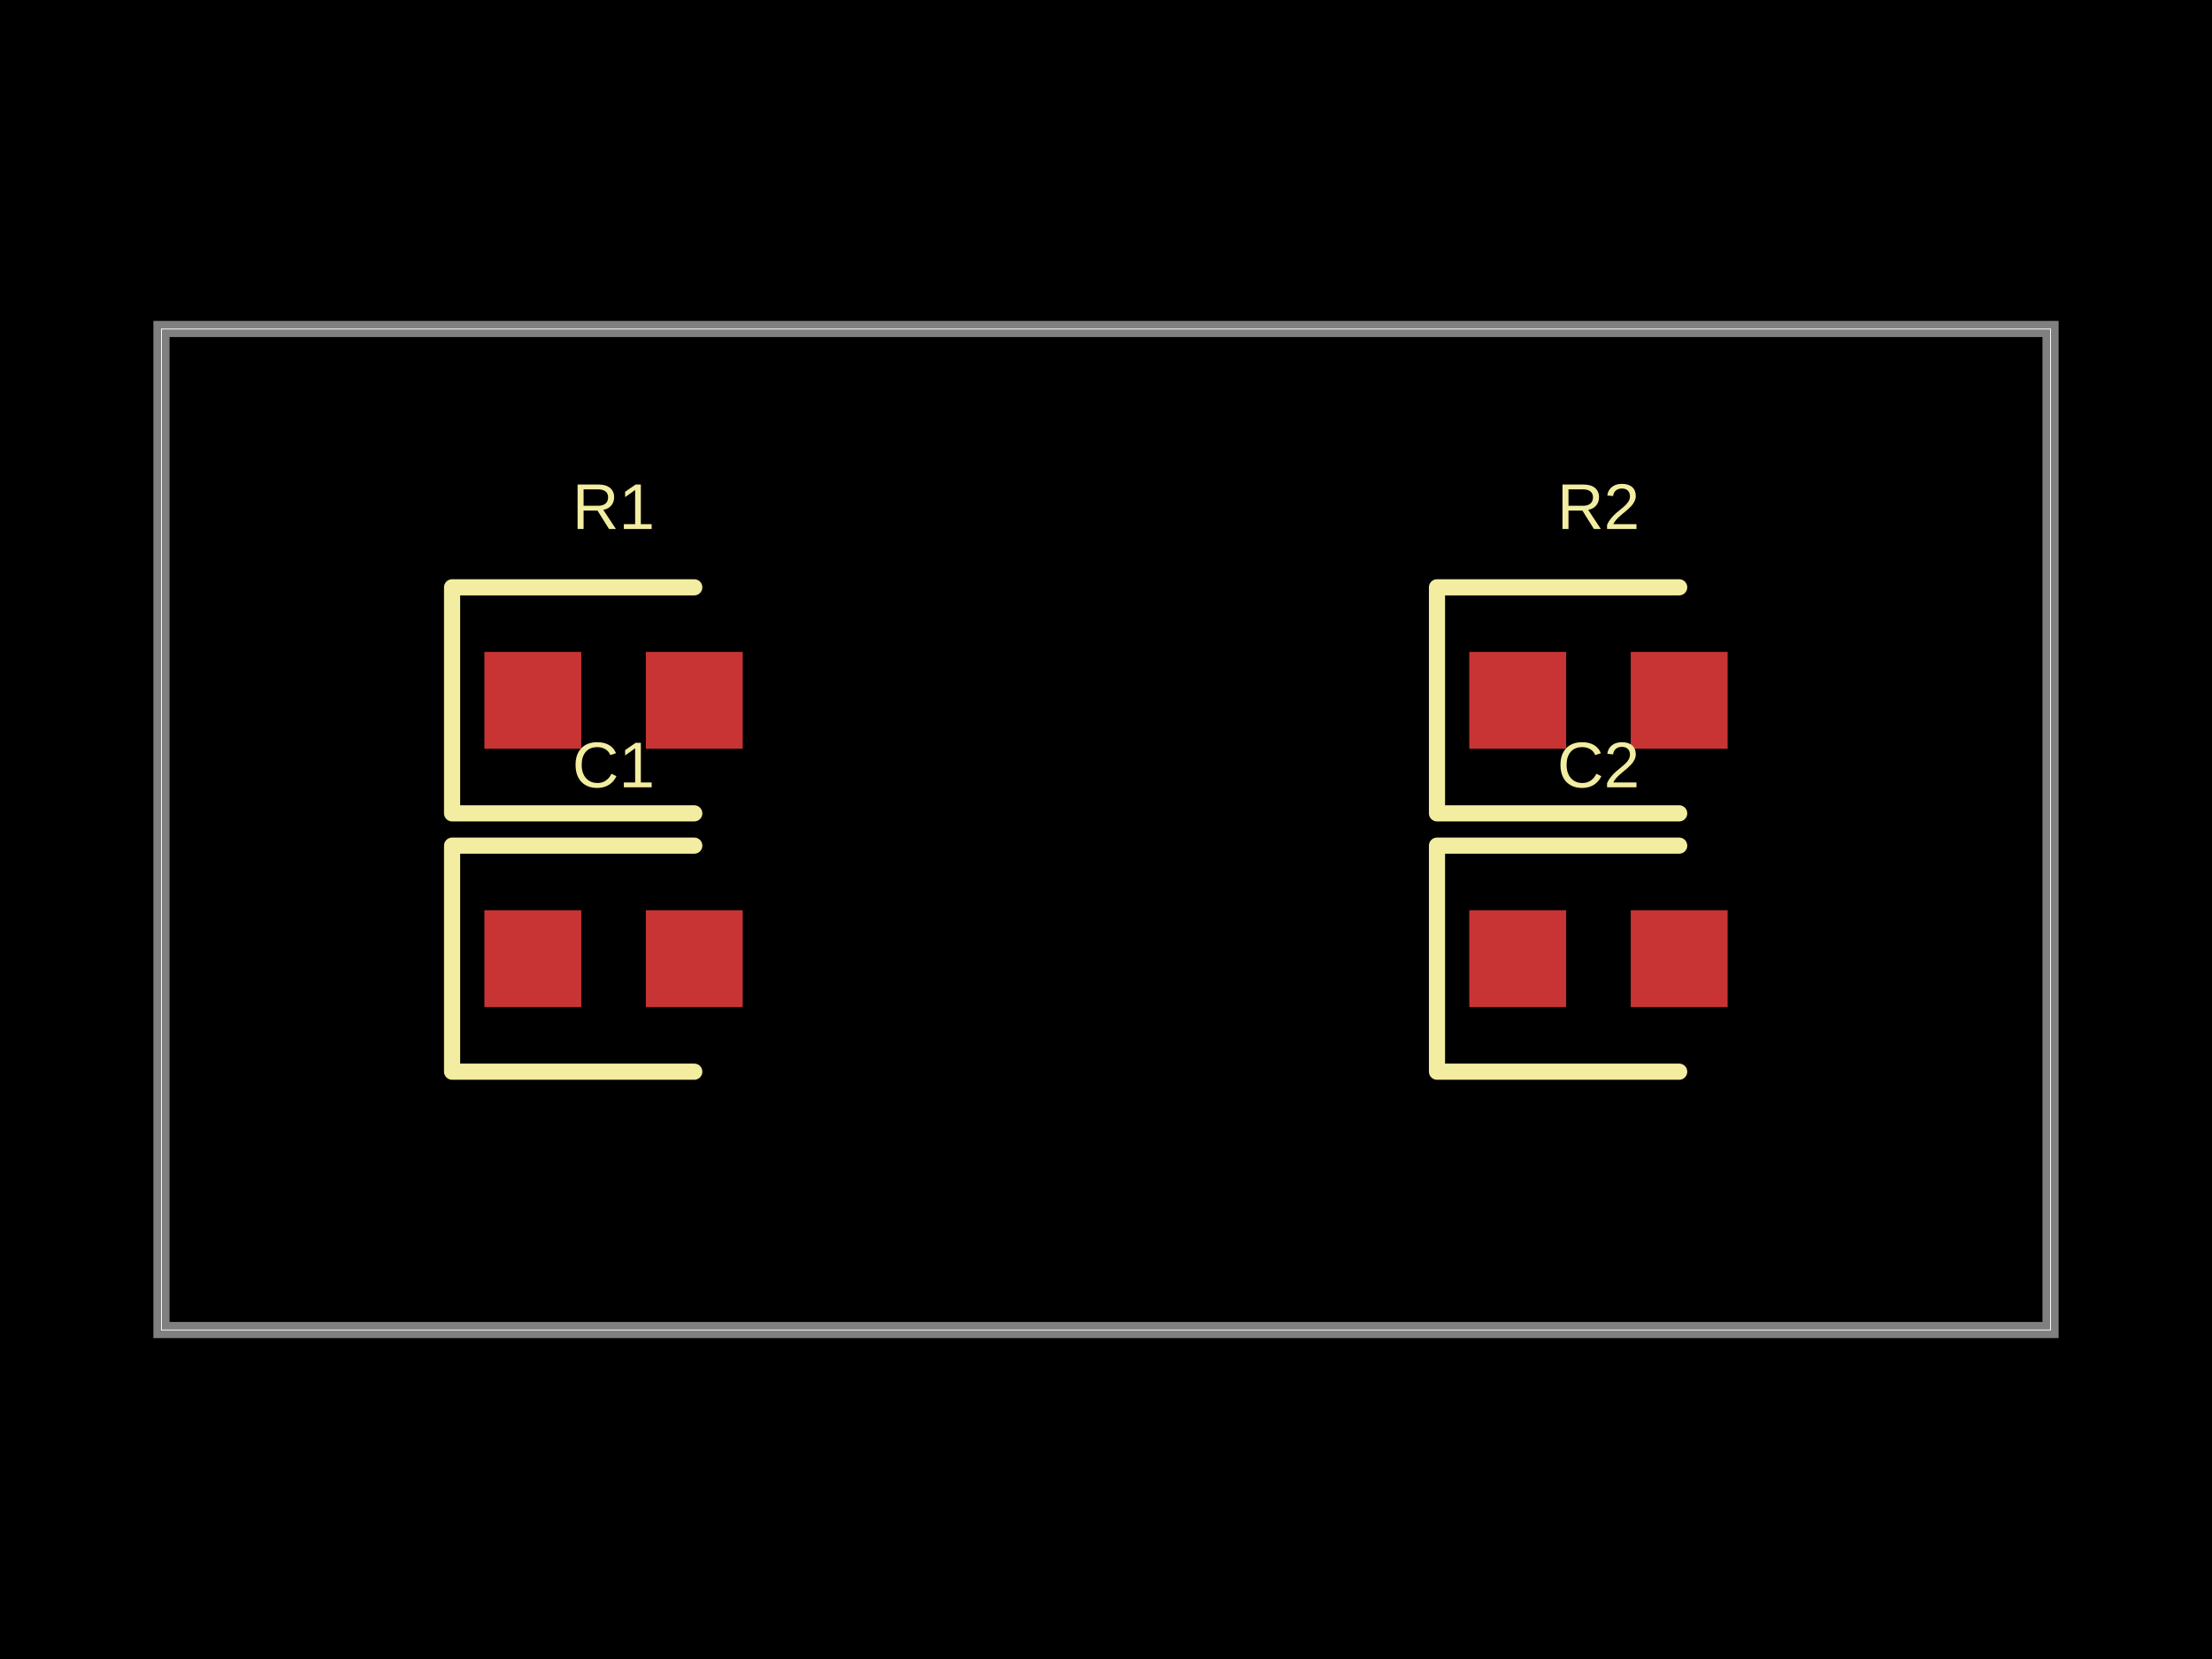
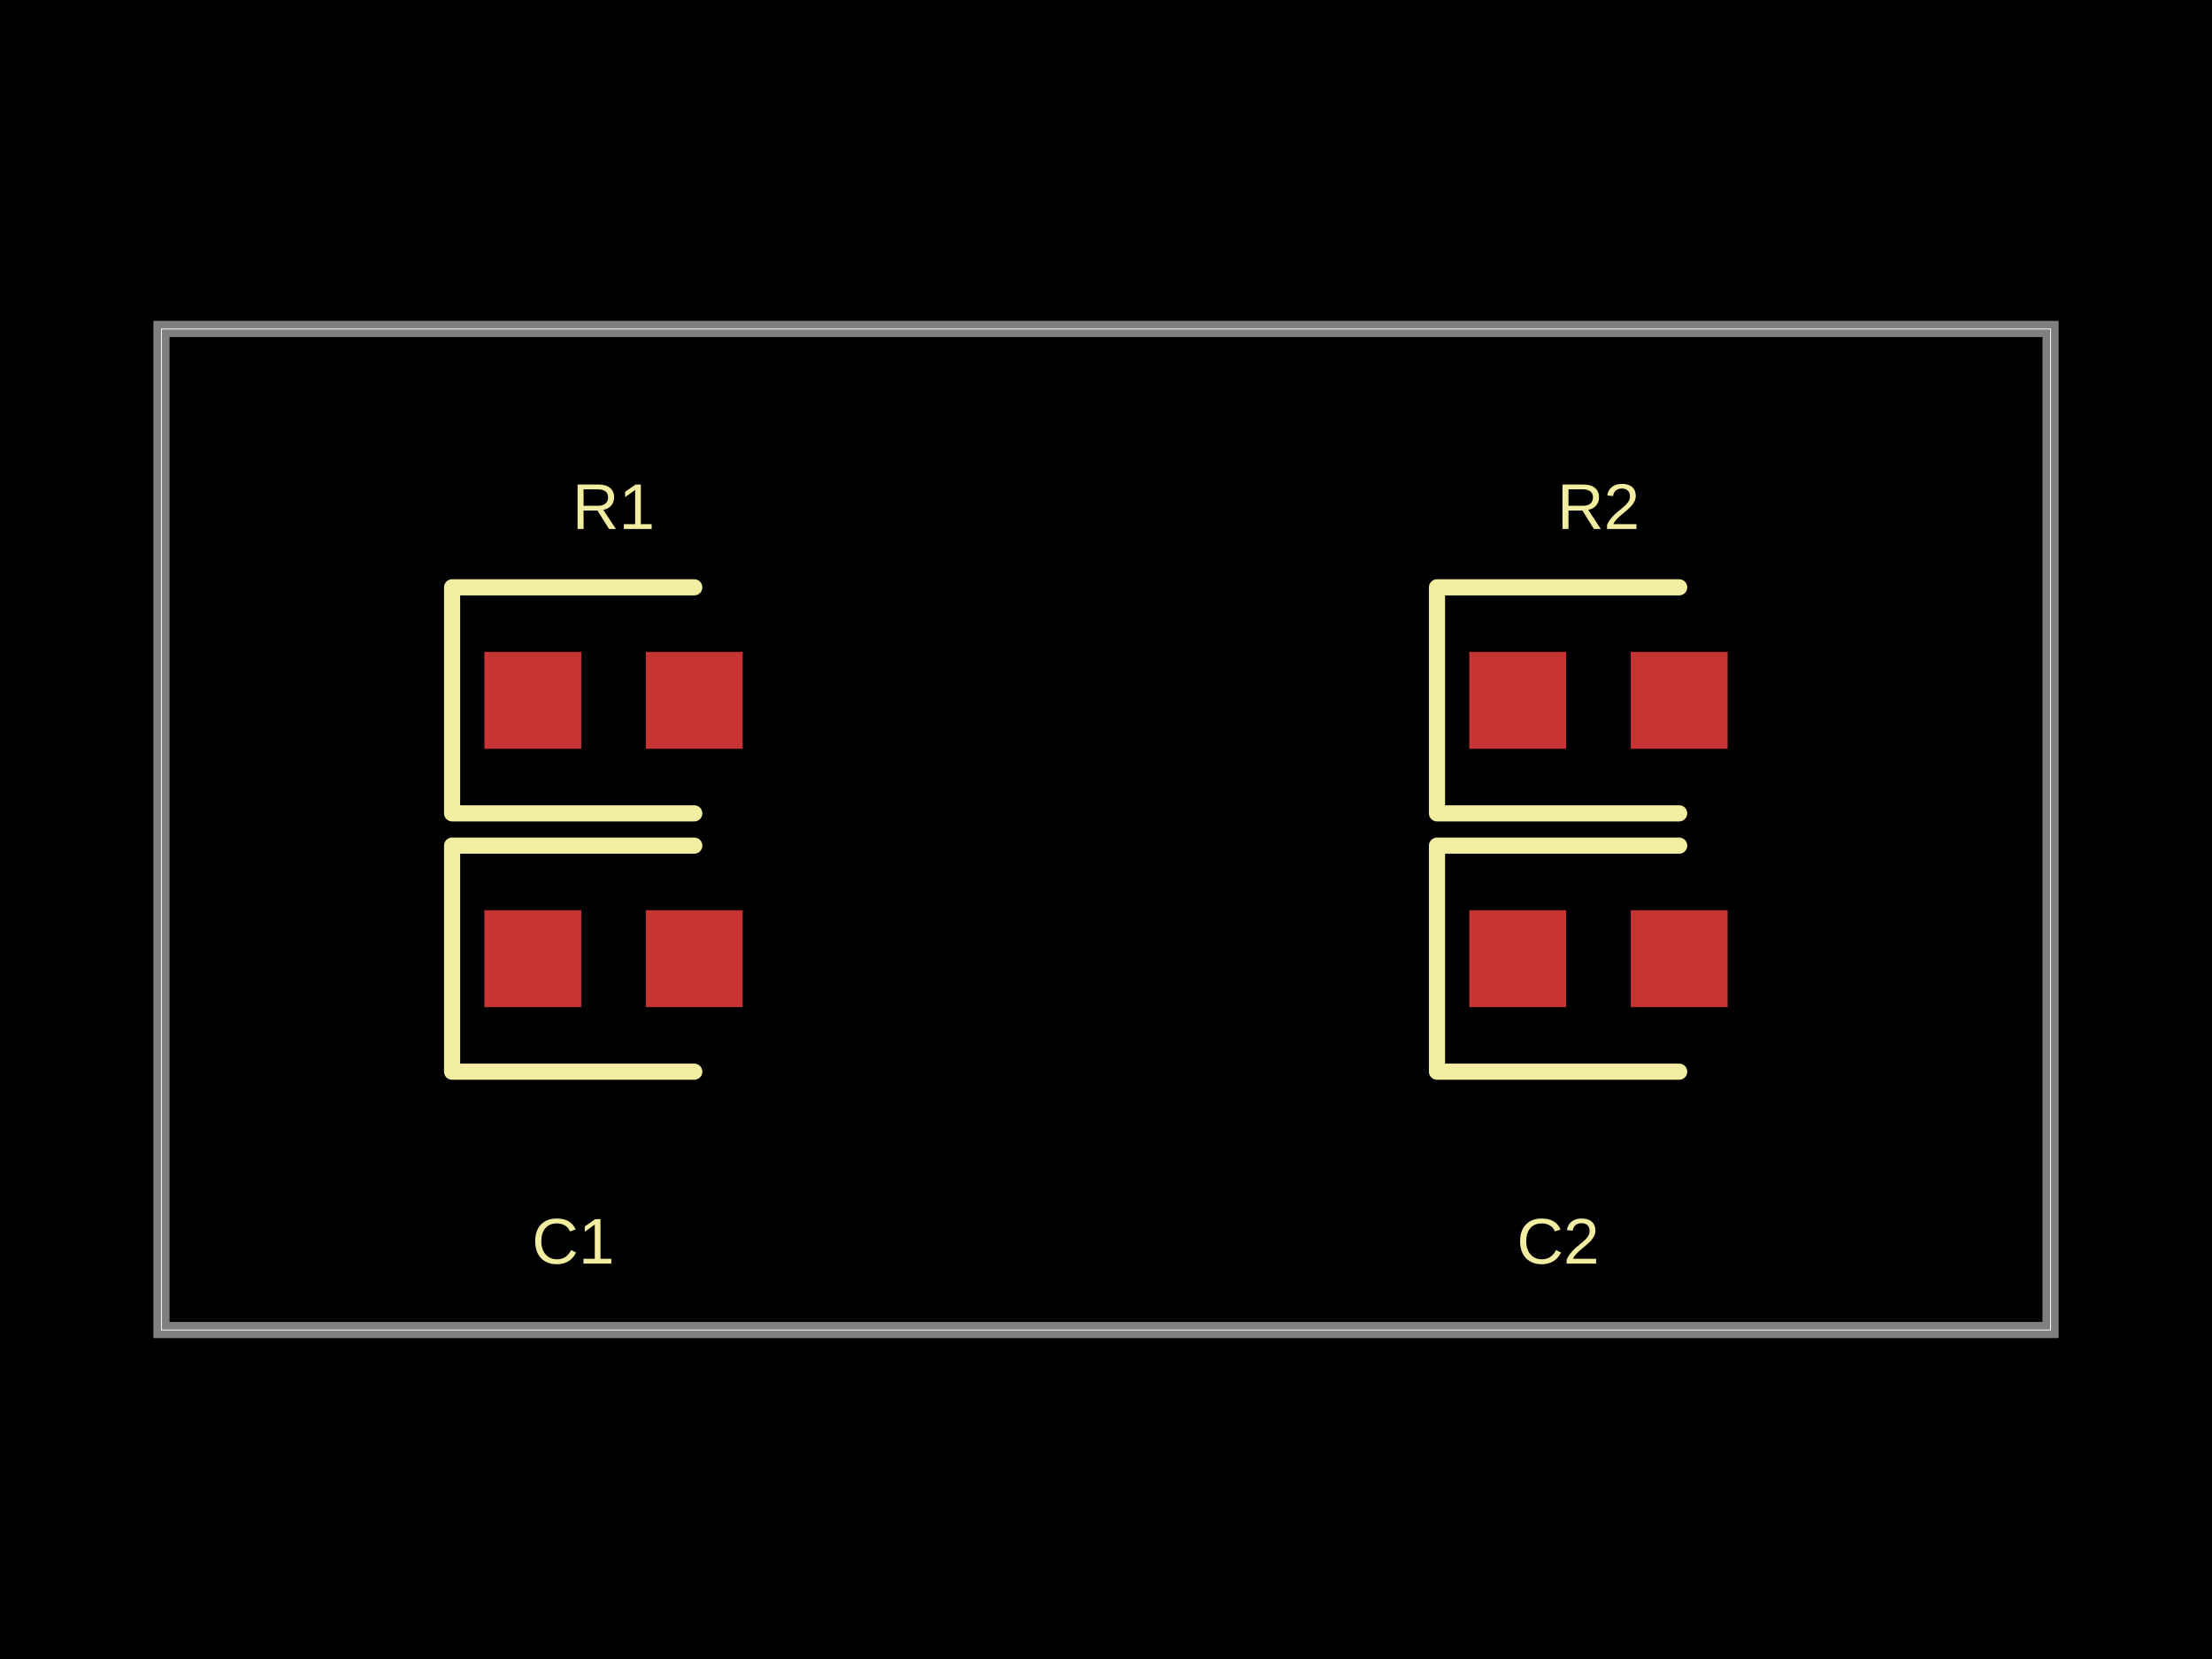
- <svg xmlns="http://www.w3.org/2000/svg" width="800" height="600" data-software-used-string="@tscircuit/core@0.0.635">
+ <svg xmlns="http://www.w3.org/2000/svg" width="800" height="600" data-software-used-string="@tscircuit/core@0.0.675">
  <style />
  <rect class="boundary" x="0" y="0" fill="#000" width="800" height="600" />
  <rect class="pcb-boundary" fill="none" stroke="#fff" stroke-width="0.3" x="58.394" y="118.978" width="683.212" height="362.044" />
  <path class="pcb-board" d="M 58.394 481.022 L 741.606 481.022 L 741.606 118.978 L 58.394 118.978 Z" fill="none" stroke="rgba(255, 255, 255, 0.5)" stroke-width="5.839" />
  <rect class="pcb-pad" fill="rgb(200, 52, 52)" x="175.182" y="235.766" width="35.036" height="35.036" data-layer="top" />
  <rect class="pcb-pad" fill="rgb(200, 52, 52)" x="233.577" y="235.766" width="35.036" height="35.036" data-layer="top" />
  <rect class="pcb-pad" fill="rgb(200, 52, 52)" x="175.182" y="329.197" width="35.036" height="35.036" data-layer="top" />
  <rect class="pcb-pad" fill="rgb(200, 52, 52)" x="233.577" y="329.197" width="35.036" height="35.036" data-layer="top" />
  <rect class="pcb-pad" fill="rgb(200, 52, 52)" x="531.387" y="235.766" width="35.036" height="35.036" data-layer="top" />
  <rect class="pcb-pad" fill="rgb(200, 52, 52)" x="589.781" y="235.766" width="35.036" height="35.036" data-layer="top" />
  <rect class="pcb-pad" fill="rgb(200, 52, 52)" x="531.387" y="329.197" width="35.036" height="35.036" data-layer="top" />
  <rect class="pcb-pad" fill="rgb(200, 52, 52)" x="589.781" y="329.197" width="35.036" height="35.036" data-layer="top" />
  <path class="pcb-silkscreen pcb-silkscreen-top" d="M 251.095 212.409 L 163.504 212.409 L 163.504 294.161 L 251.095 294.161" fill="none" stroke="#f2eda1" stroke-width="5.839" stroke-linecap="round" stroke-linejoin="round" data-pcb-component-id="pcb_component_0" data-pcb-silkscreen-path-id="pcb_silkscreen_path_0" />
  <path class="pcb-silkscreen pcb-silkscreen-top" d="M 251.095 305.839 L 163.504 305.839 L 163.504 387.591 L 251.095 387.591" fill="none" stroke="#f2eda1" stroke-width="5.839" stroke-linecap="round" stroke-linejoin="round" data-pcb-component-id="pcb_component_1" data-pcb-silkscreen-path-id="pcb_silkscreen_path_1" />
  <path class="pcb-silkscreen pcb-silkscreen-top" d="M 607.299 212.409 L 519.708 212.409 L 519.708 294.161 L 607.299 294.161" fill="none" stroke="#f2eda1" stroke-width="5.839" stroke-linecap="round" stroke-linejoin="round" data-pcb-component-id="pcb_component_2" data-pcb-silkscreen-path-id="pcb_silkscreen_path_2" />
  <path class="pcb-silkscreen pcb-silkscreen-top" d="M 607.299 305.839 L 519.708 305.839 L 519.708 387.591 L 607.299 387.591" fill="none" stroke="#f2eda1" stroke-width="5.839" stroke-linecap="round" stroke-linejoin="round" data-pcb-component-id="pcb_component_3" data-pcb-silkscreen-path-id="pcb_silkscreen_path_3" />
  <text x="0" y="0" dx="0" dy="0" fill="#f2eda1" font-family="Arial, sans-serif" font-size="23.358" text-anchor="middle" dominant-baseline="central" transform="matrix(1,0,0,1,221.8978,183.2117)" class="pcb-silkscreen-text pcb-silkscreen-top" data-pcb-silkscreen-text-id="pcb_component_0" stroke="none">R1</text>
-   <text x="0" y="0" dx="0" dy="0" fill="#f2eda1" font-family="Arial, sans-serif" font-size="23.358" text-anchor="middle" dominant-baseline="central" transform="matrix(1,0,0,1,221.8978,276.6423)" class="pcb-silkscreen-text pcb-silkscreen-top" data-pcb-silkscreen-text-id="pcb_component_1" stroke="none">C1</text>
+   <text x="0" y="0" dx="0" dy="0" fill="#f2eda1" font-family="Arial, sans-serif" font-size="23.358" text-anchor="middle" dominant-baseline="central" transform="matrix(1,0,0,1,207.2993,448.9051)" class="pcb-silkscreen-text pcb-silkscreen-top" data-pcb-silkscreen-text-id="pcb_component_1" stroke="none">C1</text>
  <text x="0" y="0" dx="0" dy="0" fill="#f2eda1" font-family="Arial, sans-serif" font-size="23.358" text-anchor="middle" dominant-baseline="central" transform="matrix(1,0,0,1,578.1022,183.2117)" class="pcb-silkscreen-text pcb-silkscreen-top" data-pcb-silkscreen-text-id="pcb_component_2" stroke="none">R2</text>
-   <text x="0" y="0" dx="0" dy="0" fill="#f2eda1" font-family="Arial, sans-serif" font-size="23.358" text-anchor="middle" dominant-baseline="central" transform="matrix(1,0,0,1,578.1022,276.6423)" class="pcb-silkscreen-text pcb-silkscreen-top" data-pcb-silkscreen-text-id="pcb_component_3" stroke="none">C2</text>
+   <text x="0" y="0" dx="0" dy="0" fill="#f2eda1" font-family="Arial, sans-serif" font-size="23.358" text-anchor="middle" dominant-baseline="central" transform="matrix(1,0,0,1,563.5036,448.9051)" class="pcb-silkscreen-text pcb-silkscreen-top" data-pcb-silkscreen-text-id="pcb_component_3" stroke="none">C2</text>
</svg>
